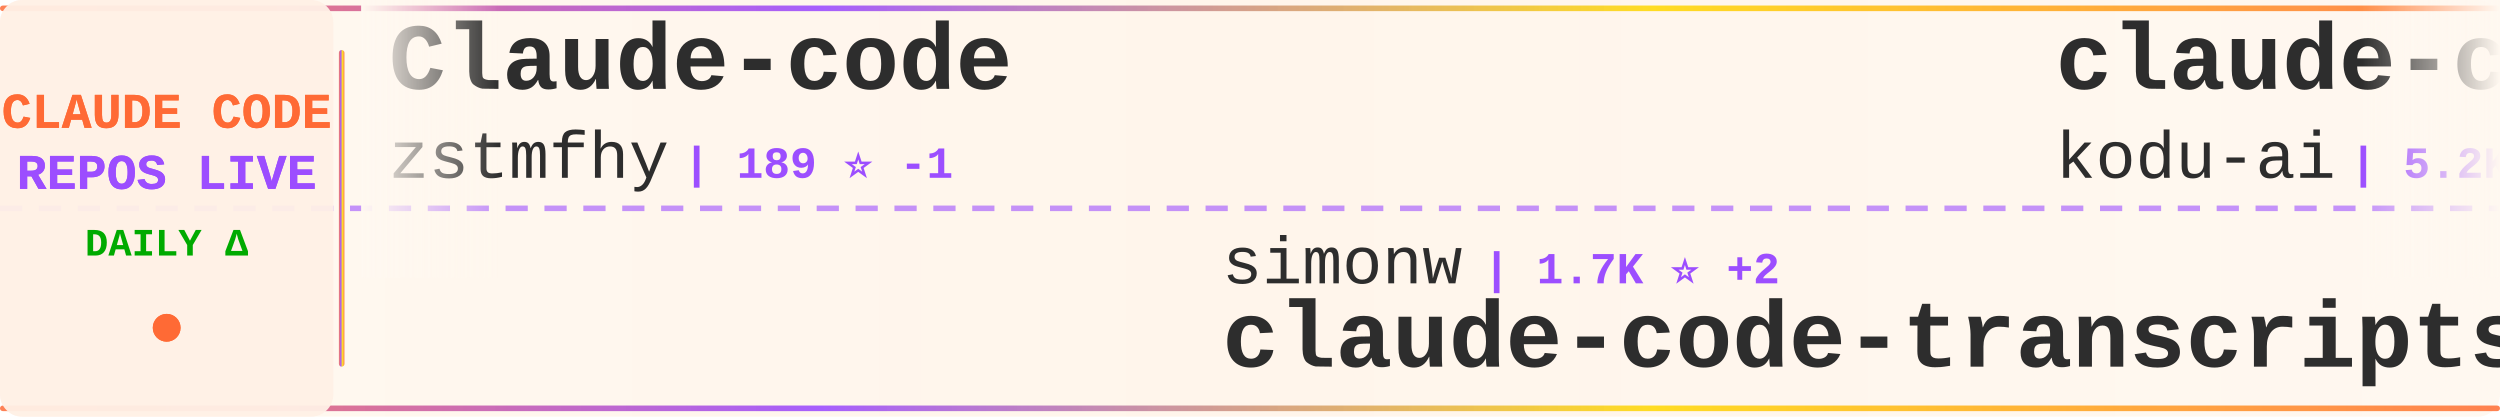
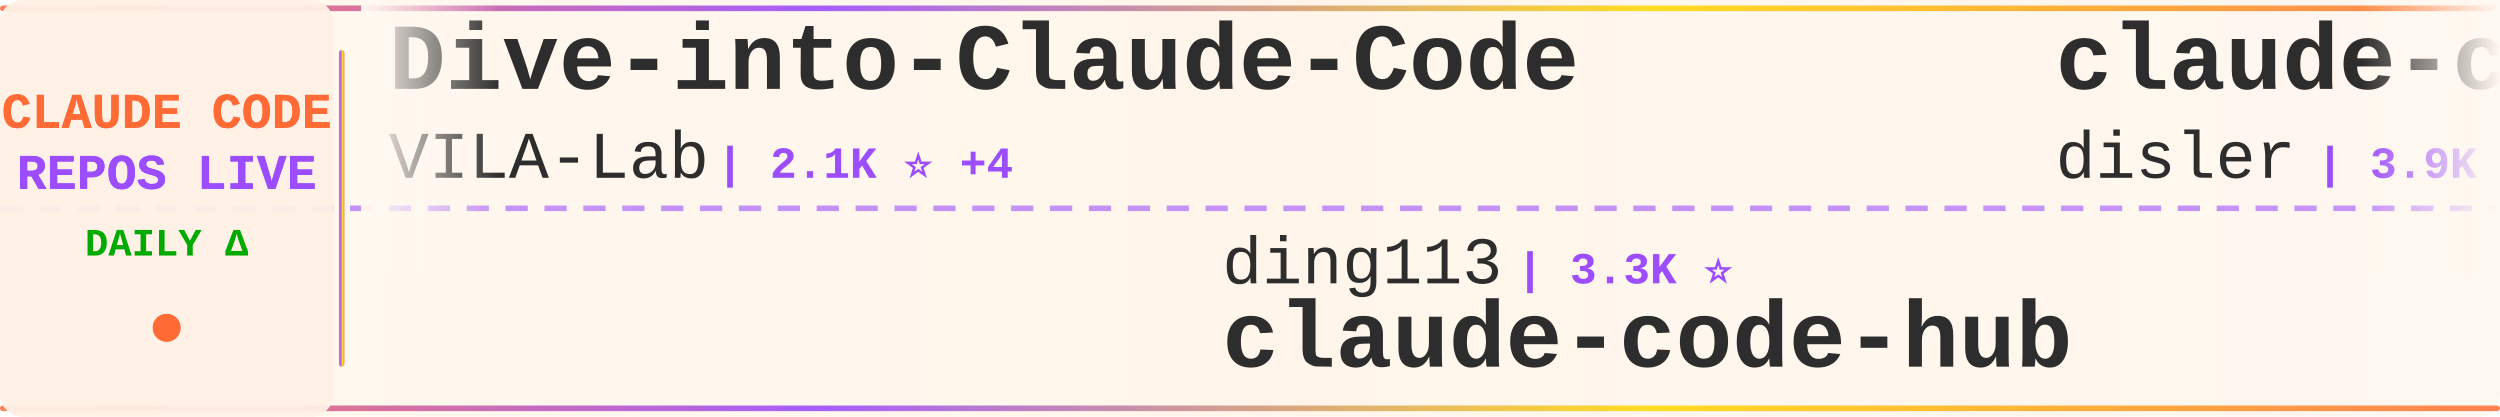
<svg xmlns="http://www.w3.org/2000/svg" width="900" height="150">
  <defs>
    <linearGradient id="tickerBg" x1="0%" y1="0%" x2="100%" y2="0%">
      <stop offset="0%" style="stop-color:#fff8f0;stop-opacity:0.98" />
      <stop offset="50%" style="stop-color:#fff5eb;stop-opacity:1" />
      <stop offset="100%" style="stop-color:#fff8f0;stop-opacity:0.98" />
    </linearGradient>
    <linearGradient id="borderGrad" x1="0%" y1="0%" x2="100%" y2="0%">
      <stop offset="0%" style="stop-color:#FF6B35;stop-opacity:0.85">
        <animate attributeName="stop-opacity" values="0.85;1;0.85" dur="2s" repeatCount="indefinite" />
      </stop>
      <stop offset="33%" style="stop-color:#9C4EFF;stop-opacity:0.9">
        <animate attributeName="stop-opacity" values="0.9;1;0.9" dur="2.2s" repeatCount="indefinite" />
      </stop>
      <stop offset="66%" style="stop-color:#FFD700;stop-opacity:0.85">
        <animate attributeName="stop-opacity" values="0.85;1;0.85" dur="1.8s" repeatCount="indefinite" />
      </stop>
      <stop offset="100%" style="stop-color:#FF6B35;stop-opacity:0.85">
        <animate attributeName="stop-opacity" values="0.85;1;0.85" dur="2s" repeatCount="indefinite" />
      </stop>
    </linearGradient>
    <filter id="textGlow">
      <feGaussianBlur stdDeviation="0.15" result="coloredBlur" />
      <feMerge>
        <feMergeNode in="coloredBlur" />
        <feMergeNode in="SourceGraphic" />
      </feMerge>
    </filter>
    <filter id="metricGlow">
      <feGaussianBlur stdDeviation="0.2" result="coloredBlur" />
      <feMerge>
        <feMergeNode in="coloredBlur" />
        <feMergeNode in="SourceGraphic" />
      </feMerge>
    </filter>
    <linearGradient id="leftFade" x1="0%" y1="0%" x2="100%" y2="0%">
      <stop offset="0%" style="stop-color:#fff8f0;stop-opacity:1" />
      <stop offset="100%" style="stop-color:#fff8f0;stop-opacity:0" />
    </linearGradient>
    <linearGradient id="rightFade" x1="0%" y1="0%" x2="100%" y2="0%">
      <stop offset="0%" style="stop-color:#fff8f0;stop-opacity:0" />
      <stop offset="100%" style="stop-color:#fff8f0;stop-opacity:1" />
    </linearGradient>
  </defs>
  <rect width="900" height="150" fill="url(#tickerBg)" rx="8" />
  <rect x="0" y="2" width="900" height="2" fill="url(#borderGrad)" rx="1" />
  <rect x="0" y="146" width="900" height="2" fill="url(#borderGrad)" rx="1" />
  <line x1="0" y1="75" x2="900" y2="75" stroke="#9C4EFF" stroke-width="2" stroke-dasharray="8 6" opacity="0.6" />
  <rect x="0" y="0" width="120" height="150" fill="#fff0e6" opacity="0.95" rx="8" />
  <text x="60" y="46" font-family="'Courier New', monospace" font-size="18" font-weight="bold" fill="#FF6B35" text-anchor="middle" filter="url(#textGlow)">
    CLAUDE CODE
  </text>
  <text x="60" y="68" font-family="'Courier New', monospace" font-size="18" font-weight="bold" fill="#9C4EFF" text-anchor="middle" filter="url(#textGlow)">
    REPOS LIVE
  </text>
  <text x="60" y="92" font-family="'Courier New', monospace" font-size="14" font-weight="bold" fill="#00aa00" text-anchor="middle">
    DAILY Δ
  </text>
  <circle cx="60" cy="118" r="5" fill="#FF6B35" filter="url(#metricGlow)">
    <animate attributeName="r" values="4;6;4" dur="1.5s" repeatCount="indefinite" />
    <animate attributeName="opacity" values="0.6;1;0.6" dur="1.5s" repeatCount="indefinite" />
  </circle>
  <rect x="122" y="18" width="2" height="114" fill="url(#borderGrad)" rx="1" />
  <clipPath id="tickerClip">
    <rect x="130" y="0" width="770" height="150" />
  </clipPath>
  <g clip-path="url(#tickerClip)">
    <g id="tickerItems">
      <animateTransform attributeName="transform" attributeType="XML" type="translate" from="0 0" to="-3000 0" dur="54s" repeatCount="indefinite" />
      <g transform="translate(0, 0)">
-         <text x="140" y="32" font-family="'Courier New', monospace" font-size="34" font-weight="bold" fill="#2d2d2d">Claude-code</text>
-         <text x="140" y="64" font-family="'Courier New', monospace" font-size="24" font-weight="normal" fill="#2d2d2d" opacity="1.0">zstmfhy</text>
-         <text x="246" y="64" font-family="'Courier New', monospace" font-size="16" font-weight="bold" fill="#9C4EFF"> | 189 ⭐ -1</text>
+         <text x="140" y="32" font-family="'Courier New', monospace" font-size="34" font-weight="bold" fill="#2d2d2d">Dive-into-Claude-Code</text>
+         <text x="140" y="64" font-family="'Courier New', monospace" font-size="24" font-weight="normal" fill="#2d2d2d" opacity="1.0">VILA-Lab</text>
+         <text x="258" y="64" font-family="'Courier New', monospace" font-size="16" font-weight="bold" fill="#9C4EFF"> | 2.1K ⭐ +4</text>
      </g>
      <g transform="translate(300, 0)">
-         <text x="140" y="102" font-family="'Courier New', monospace" font-size="24" font-weight="normal" fill="#2d2d2d" opacity="1.0">simonw</text>
-         <text x="234" y="102" font-family="'Courier New', monospace" font-size="16" font-weight="bold" fill="#9C4EFF"> | 1.7K ⭐ +2</text>
-         <text x="140" y="132" font-family="'Courier New', monospace" font-size="34" font-weight="bold" fill="#2d2d2d">claude-code-transcripts</text>
+         <text x="140" y="102" font-family="'Courier New', monospace" font-size="24" font-weight="normal" fill="#2d2d2d" opacity="1.0">ding113</text>
+         <text x="246" y="102" font-family="'Courier New', monospace" font-size="16" font-weight="bold" fill="#9C4EFF"> | 3.3K ⭐</text>
+         <text x="140" y="132" font-family="'Courier New', monospace" font-size="34" font-weight="bold" fill="#2d2d2d">claude-code-hub</text>
      </g>
      <g transform="translate(600, 0)">
-         <text x="140" y="32" font-family="'Courier New', monospace" font-size="34" font-weight="bold" fill="#2d2d2d">claude-coder</text>
-         <text x="140" y="64" font-family="'Courier New', monospace" font-size="24" font-weight="normal" fill="#2d2d2d" opacity="1.0">kodu-ai</text>
-         <text x="246" y="64" font-family="'Courier New', monospace" font-size="16" font-weight="bold" fill="#9C4EFF"> | 5.2K ⭐</text>
+         <text x="140" y="32" font-family="'Courier New', monospace" font-size="34" font-weight="bold" fill="#2d2d2d">claude-code-hooks-master...</text>
+         <text x="140" y="64" font-family="'Courier New', monospace" font-size="24" font-weight="normal" fill="#2d2d2d" opacity="1.0">disler</text>
+         <text x="234" y="64" font-family="'Courier New', monospace" font-size="16" font-weight="bold" fill="#9C4EFF"> | 3.9K ⭐ +1</text>
      </g>
      <g transform="translate(900, 0)">
-         <text x="140" y="102" font-family="'Courier New', monospace" font-size="24" font-weight="normal" fill="#2d2d2d" opacity="1.0">darcyegb</text>
-         <text x="258" y="102" font-family="'Courier New', monospace" font-size="16" font-weight="bold" fill="#9C4EFF"> | 759 ⭐</text>
-         <text x="140" y="132" font-family="'Courier New', monospace" font-size="34" font-weight="bold" fill="#2d2d2d">ClaudeCodeAgents</text>
+         <text x="140" y="102" font-family="'Courier New', monospace" font-size="24" font-weight="normal" fill="#2d2d2d" opacity="1.0">Yeachan-Heo</text>
+         <text x="294" y="102" font-family="'Courier New', monospace" font-size="16" font-weight="bold" fill="#9C4EFF"> | 39.0K ⭐ +8</text>
+         <text x="140" y="132" font-family="'Courier New', monospace" font-size="34" font-weight="bold" fill="#2d2d2d">oh-my-claudecode</text>
      </g>
      <g transform="translate(1200, 0)">
-         <text x="140" y="32" font-family="'Courier New', monospace" font-size="34" font-weight="bold" fill="#2d2d2d">claude-code-rev</text>
-         <text x="140" y="64" font-family="'Courier New', monospace" font-size="24" font-weight="normal" fill="#2d2d2d" opacity="1.0">oboard</text>
-         <text x="234" y="64" font-family="'Courier New', monospace" font-size="16" font-weight="bold" fill="#9C4EFF"> | 3.3K ⭐</text>
+         <text x="140" y="32" font-family="'Courier New', monospace" font-size="34" font-weight="bold" fill="#2d2d2d">claude-code-guide</text>
+         <text x="140" y="64" font-family="'Courier New', monospace" font-size="24" font-weight="normal" fill="#2d2d2d" opacity="1.0">zebbern</text>
+         <text x="246" y="64" font-family="'Courier New', monospace" font-size="16" font-weight="bold" fill="#9C4EFF"> | 4.6K ⭐</text>
      </g>
      <g transform="translate(1500, 0)">
-         <text x="140" y="102" font-family="'Courier New', monospace" font-size="24" font-weight="normal" fill="#2d2d2d" opacity="1.0">ghuntley</text>
-         <text x="258" y="102" font-family="'Courier New', monospace" font-size="16" font-weight="bold" fill="#9C4EFF"> | 990 ⭐</text>
-         <text x="140" y="132" font-family="'Courier New', monospace" font-size="34" font-weight="bold" fill="#2d2d2d">claude-code-source-code-...</text>
+         <text x="140" y="102" font-family="'Courier New', monospace" font-size="24" font-weight="normal" fill="#2d2d2d" opacity="1.0">Cranot</text>
+         <text x="234" y="102" font-family="'Courier New', monospace" font-size="16" font-weight="bold" fill="#9C4EFF"> | 2.9K ⭐</text>
+         <text x="140" y="132" font-family="'Courier New', monospace" font-size="34" font-weight="bold" fill="#2d2d2d">claude-code-guide</text>
      </g>
      <g transform="translate(1800, 0)">
-         <text x="140" y="32" font-family="'Courier New', monospace" font-size="34" font-weight="bold" fill="#2d2d2d">my-claude-code-setup</text>
-         <text x="140" y="64" font-family="'Courier New', monospace" font-size="24" font-weight="normal" fill="#2d2d2d" opacity="1.0">centminmod</text>
-         <text x="282" y="64" font-family="'Courier New', monospace" font-size="16" font-weight="bold" fill="#9C4EFF"> | 2.6K ⭐</text>
+         <text x="140" y="32" font-family="'Courier New', monospace" font-size="34" font-weight="bold" fill="#2d2d2d">claude-code-source-code</text>
+         <text x="140" y="64" font-family="'Courier New', monospace" font-size="24" font-weight="normal" fill="#2d2d2d" opacity="1.0">777genius</text>
+         <text x="270" y="64" font-family="'Courier New', monospace" font-size="16" font-weight="bold" fill="#9C4EFF"> | 930 ⭐</text>
      </g>
      <g transform="translate(2100, 0)">
        <text x="140" y="102" font-family="'Courier New', monospace" font-size="24" font-weight="normal" fill="#2d2d2d" opacity="1.0">disler</text>
-         <text x="234" y="102" font-family="'Courier New', monospace" font-size="16" font-weight="bold" fill="#9C4EFF"> | 3.9K ⭐</text>
-         <text x="140" y="132" font-family="'Courier New', monospace" font-size="34" font-weight="bold" fill="#2d2d2d">claude-code-hooks-master...</text>
+         <text x="234" y="102" font-family="'Courier New', monospace" font-size="16" font-weight="bold" fill="#9C4EFF"> | 1.7K ⭐</text>
+         <text x="140" y="132" font-family="'Courier New', monospace" font-size="34" font-weight="bold" fill="#2d2d2d">pi-vs-claude-code</text>
      </g>
      <g transform="translate(2400, 0)">
-         <text x="140" y="32" font-family="'Courier New', monospace" font-size="34" font-weight="bold" fill="#2d2d2d">claude-code-source</text>
-         <text x="140" y="64" font-family="'Courier New', monospace" font-size="24" font-weight="normal" fill="#2d2d2d" opacity="1.0">hangsman</text>
-         <text x="258" y="64" font-family="'Courier New', monospace" font-size="16" font-weight="bold" fill="#9C4EFF"> | 792 ⭐</text>
+         <text x="140" y="32" font-family="'Courier New', monospace" font-size="34" font-weight="bold" fill="#2d2d2d">claude-code-book</text>
+         <text x="140" y="64" font-family="'Courier New', monospace" font-size="24" font-weight="normal" fill="#2d2d2d" opacity="1.0">lintsinghua</text>
+         <text x="294" y="64" font-family="'Courier New', monospace" font-size="16" font-weight="bold" fill="#9C4EFF"> | 4.2K ⭐ +4</text>
      </g>
      <g transform="translate(2700, 0)">
-         <text x="140" y="102" font-family="'Courier New', monospace" font-size="24" font-weight="normal" fill="#2d2d2d" opacity="1.0">KPR111</text>
-         <text x="234" y="102" font-family="'Courier New', monospace" font-size="16" font-weight="bold" fill="#9C4EFF"> | 18 ⭐</text>
-         <text x="140" y="132" font-family="'Courier New', monospace" font-size="34" font-weight="bold" fill="#2d2d2d">Claude-Code</text>
+         <text x="140" y="102" font-family="'Courier New', monospace" font-size="24" font-weight="normal" fill="#2d2d2d" opacity="1.0">AICoderTudou</text>
+         <text x="306" y="102" font-family="'Courier New', monospace" font-size="16" font-weight="bold" fill="#9C4EFF"> | 495 ⭐</text>
+         <text x="140" y="132" font-family="'Courier New', monospace" font-size="34" font-weight="bold" fill="#2d2d2d">claude-code-tudou</text>
      </g>
      <g transform="translate(3000, 0)">
-         <text x="140" y="32" font-family="'Courier New', monospace" font-size="34" font-weight="bold" fill="#2d2d2d">Claude-code</text>
-         <text x="140" y="64" font-family="'Courier New', monospace" font-size="24" font-weight="normal" fill="#2d2d2d" opacity="1.0">zstmfhy</text>
-         <text x="246" y="64" font-family="'Courier New', monospace" font-size="16" font-weight="bold" fill="#9C4EFF"> | 189 ⭐ -1</text>
+         <text x="140" y="32" font-family="'Courier New', monospace" font-size="34" font-weight="bold" fill="#2d2d2d">Dive-into-Claude-Code</text>
+         <text x="140" y="64" font-family="'Courier New', monospace" font-size="24" font-weight="normal" fill="#2d2d2d" opacity="1.0">VILA-Lab</text>
+         <text x="258" y="64" font-family="'Courier New', monospace" font-size="16" font-weight="bold" fill="#9C4EFF"> | 2.1K ⭐ +4</text>
      </g>
      <g transform="translate(3300, 0)">
-         <text x="140" y="102" font-family="'Courier New', monospace" font-size="24" font-weight="normal" fill="#2d2d2d" opacity="1.0">simonw</text>
-         <text x="234" y="102" font-family="'Courier New', monospace" font-size="16" font-weight="bold" fill="#9C4EFF"> | 1.7K ⭐ +2</text>
-         <text x="140" y="132" font-family="'Courier New', monospace" font-size="34" font-weight="bold" fill="#2d2d2d">claude-code-transcripts</text>
+         <text x="140" y="102" font-family="'Courier New', monospace" font-size="24" font-weight="normal" fill="#2d2d2d" opacity="1.0">ding113</text>
+         <text x="246" y="102" font-family="'Courier New', monospace" font-size="16" font-weight="bold" fill="#9C4EFF"> | 3.3K ⭐</text>
+         <text x="140" y="132" font-family="'Courier New', monospace" font-size="34" font-weight="bold" fill="#2d2d2d">claude-code-hub</text>
      </g>
      <g transform="translate(3600, 0)">
-         <text x="140" y="32" font-family="'Courier New', monospace" font-size="34" font-weight="bold" fill="#2d2d2d">claude-coder</text>
-         <text x="140" y="64" font-family="'Courier New', monospace" font-size="24" font-weight="normal" fill="#2d2d2d" opacity="1.0">kodu-ai</text>
-         <text x="246" y="64" font-family="'Courier New', monospace" font-size="16" font-weight="bold" fill="#9C4EFF"> | 5.2K ⭐</text>
+         <text x="140" y="32" font-family="'Courier New', monospace" font-size="34" font-weight="bold" fill="#2d2d2d">claude-code-hooks-master...</text>
+         <text x="140" y="64" font-family="'Courier New', monospace" font-size="24" font-weight="normal" fill="#2d2d2d" opacity="1.0">disler</text>
+         <text x="234" y="64" font-family="'Courier New', monospace" font-size="16" font-weight="bold" fill="#9C4EFF"> | 3.9K ⭐ +1</text>
      </g>
      <g transform="translate(3900, 0)">
-         <text x="140" y="102" font-family="'Courier New', monospace" font-size="24" font-weight="normal" fill="#2d2d2d" opacity="1.0">darcyegb</text>
-         <text x="258" y="102" font-family="'Courier New', monospace" font-size="16" font-weight="bold" fill="#9C4EFF"> | 759 ⭐</text>
-         <text x="140" y="132" font-family="'Courier New', monospace" font-size="34" font-weight="bold" fill="#2d2d2d">ClaudeCodeAgents</text>
+         <text x="140" y="102" font-family="'Courier New', monospace" font-size="24" font-weight="normal" fill="#2d2d2d" opacity="1.0">Yeachan-Heo</text>
+         <text x="294" y="102" font-family="'Courier New', monospace" font-size="16" font-weight="bold" fill="#9C4EFF"> | 39.0K ⭐ +8</text>
+         <text x="140" y="132" font-family="'Courier New', monospace" font-size="34" font-weight="bold" fill="#2d2d2d">oh-my-claudecode</text>
      </g>
    </g>
  </g>
  <rect x="130" y="0" width="50" height="100" fill="url(#leftFade)" />
  <rect x="850" y="0" width="50" height="100" fill="url(#rightFade)" />
</svg>
